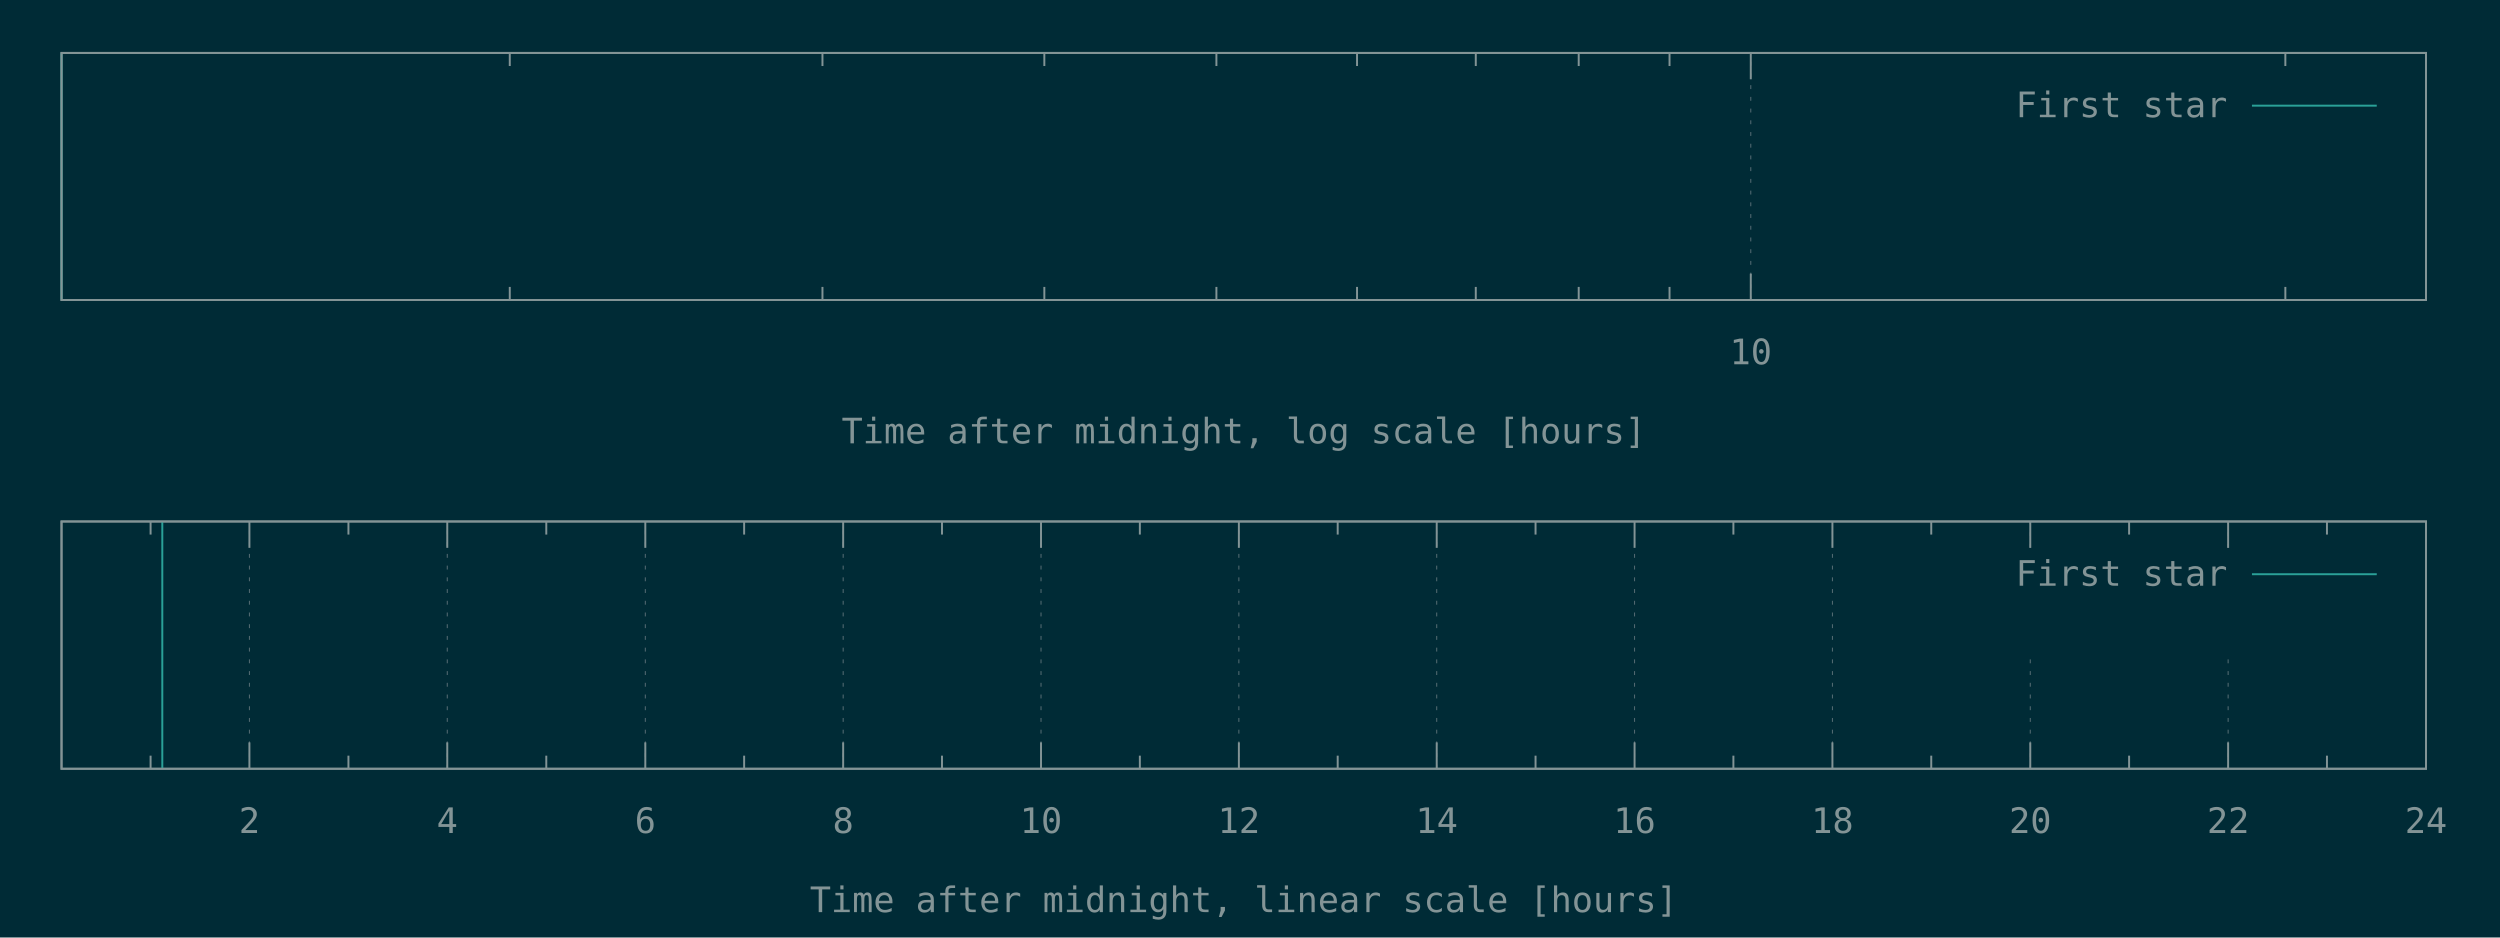
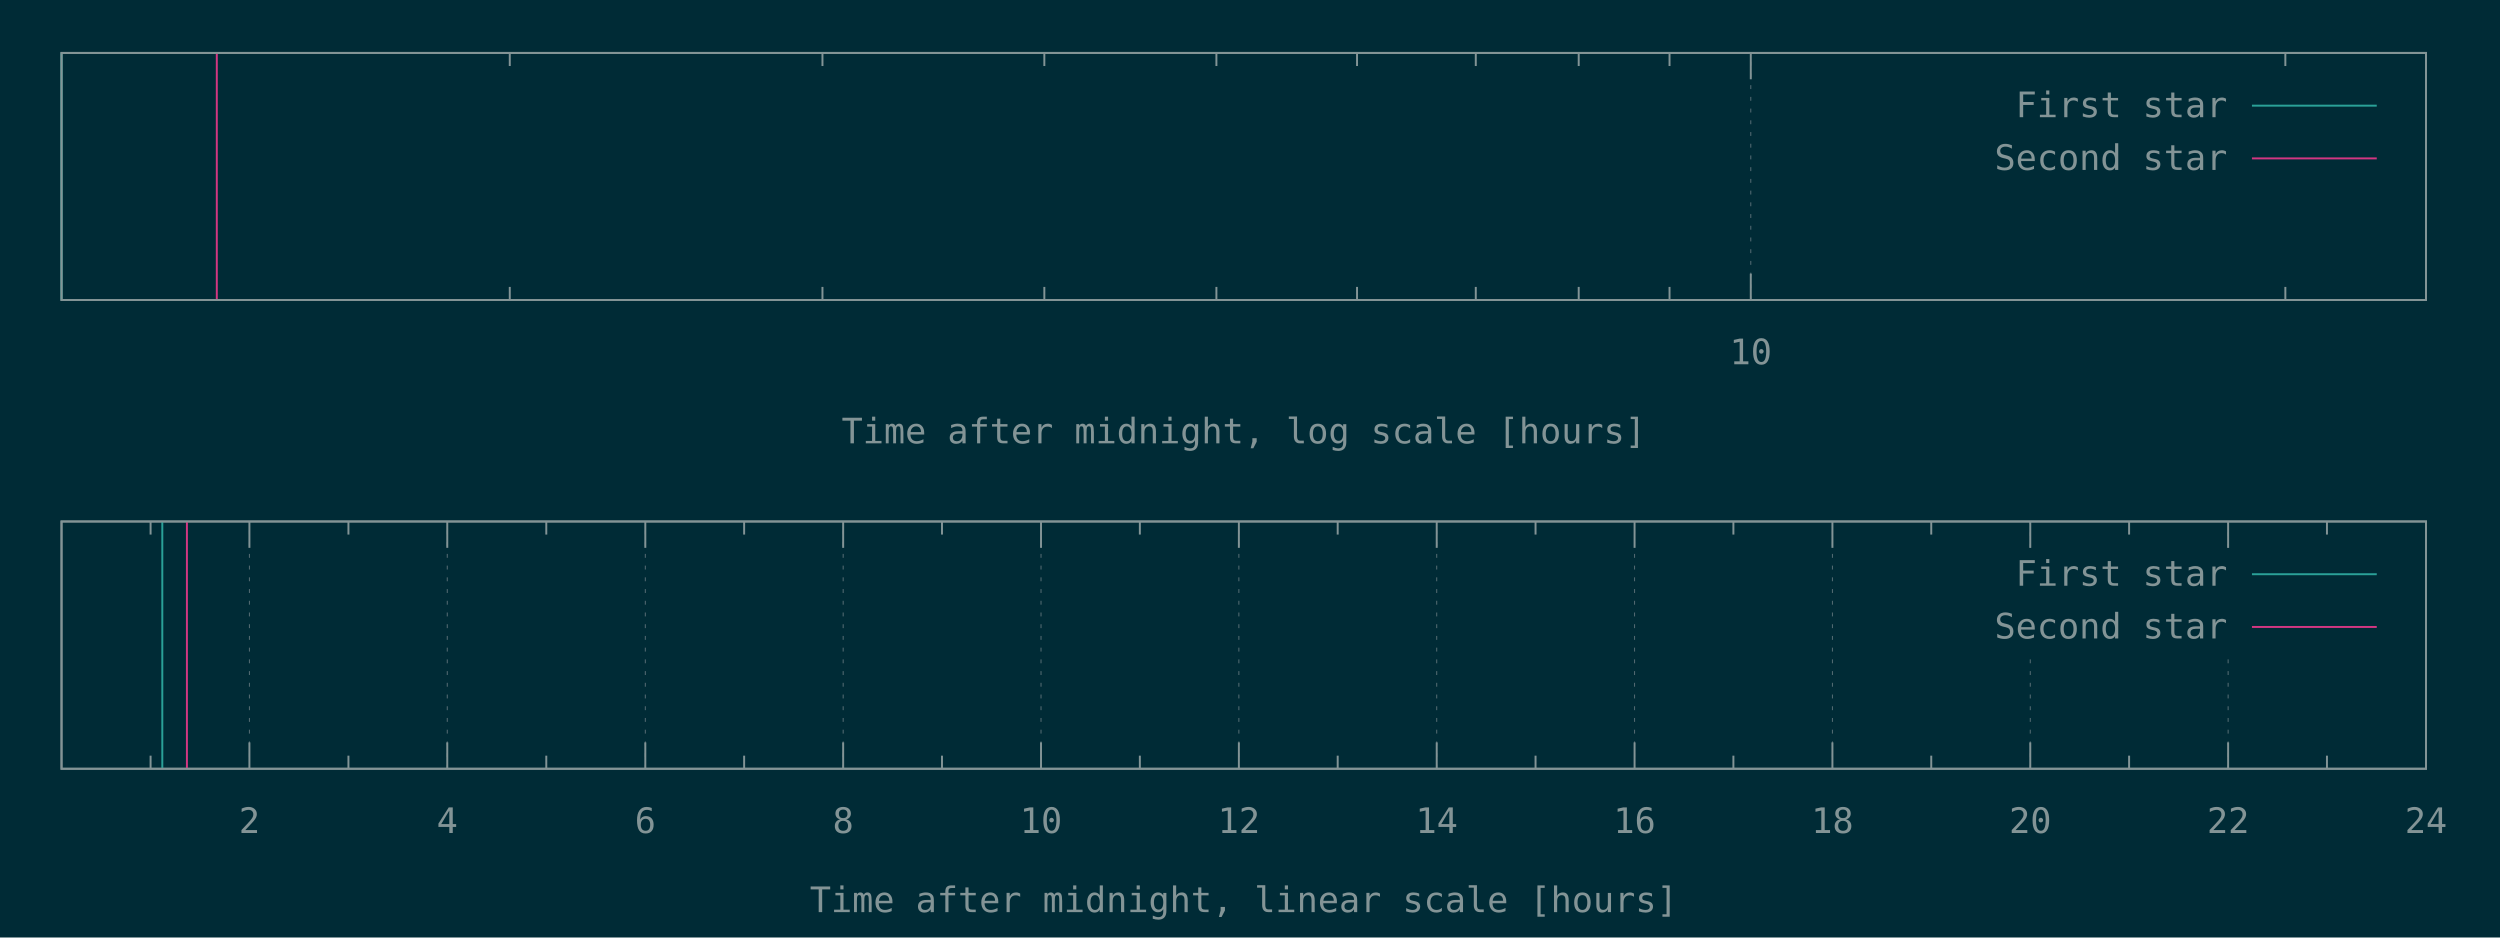
<svg xmlns="http://www.w3.org/2000/svg" xmlns:xlink="http://www.w3.org/1999/xlink" width="1280" height="480" viewBox="0 0 1280 480">
  <g id="gnuplot_canvas">
    <rect x="0" y="0" width="1280" height="480" fill="#002b36" />
    <defs>
      <circle id="gpDot" r="0.5" stroke-width="0.5" stroke="currentColor" />
      <path id="gpPt0" stroke-width="0.148" stroke="currentColor" d="M-1,0 h2 M0,-1 v2" />
      <path id="gpPt1" stroke-width="0.148" stroke="currentColor" d="M-1,-1 L1,1 M1,-1 L-1,1" />
      <path id="gpPt2" stroke-width="0.148" stroke="currentColor" d="M-1,0 L1,0 M0,-1 L0,1 M-1,-1 L1,1 M-1,1 L1,-1" />
      <rect id="gpPt3" stroke-width="0.148" stroke="currentColor" x="-1" y="-1" width="2" height="2" />
      <rect id="gpPt4" stroke-width="0.148" stroke="currentColor" fill="currentColor" x="-1" y="-1" width="2" height="2" />
      <circle id="gpPt5" stroke-width="0.148" stroke="currentColor" cx="0" cy="0" r="1" />
      <use xlink:href="#gpPt5" id="gpPt6" fill="currentColor" stroke="none" />
      <path id="gpPt7" stroke-width="0.148" stroke="currentColor" d="M0,-1.33 L-1.33,0.67 L1.33,0.67 z" />
      <use xlink:href="#gpPt7" id="gpPt8" fill="currentColor" stroke="none" />
      <use xlink:href="#gpPt7" id="gpPt9" stroke="currentColor" transform="rotate(180)" />
      <use xlink:href="#gpPt9" id="gpPt10" fill="currentColor" stroke="none" />
      <use xlink:href="#gpPt3" id="gpPt11" stroke="currentColor" transform="rotate(45)" />
      <use xlink:href="#gpPt11" id="gpPt12" fill="currentColor" stroke="none" />
      <path id="gpPt13" stroke-width="0.148" stroke="currentColor" d="M0,1.330 L1.265,0.411 L0.782,-1.067 L-0.782,-1.076 L-1.265,0.411 z" />
      <use xlink:href="#gpPt13" id="gpPt14" fill="currentColor" stroke="none" />
      <filter id="textbox" filterUnits="objectBoundingBox" x="0" y="0" height="1" width="1">
        <feFlood flood-color="#002B36" flood-opacity="1" result="bgnd" />
        <feComposite in="SourceGraphic" in2="bgnd" operator="atop" />
      </filter>
      <filter id="greybox" filterUnits="objectBoundingBox" x="0" y="0" height="1" width="1">
        <feFlood flood-color="lightgrey" flood-opacity="1" result="grey" />
        <feComposite in="SourceGraphic" in2="grey" operator="atop" />
      </filter>
    </defs>
    <g fill="none" color="#002B36" stroke="currentColor" stroke-width="1.00" stroke-linecap="butt" stroke-linejoin="miter">
</g>
    <g fill="none" color="black" stroke="currentColor" stroke-width="1.00" stroke-linecap="butt" stroke-linejoin="miter">
      <path stroke="rgb(131, 148, 150)" d="M261.0,153.6 L261.0,146.9 M261.0,27.1 L261.0,33.8 M421.1,153.6 L421.1,146.9 M421.1,27.1 L421.1,33.8   M534.7,153.6 L534.7,146.9 M534.7,27.1 L534.7,33.8 M622.8,153.6 L622.8,146.9 M622.8,27.1 L622.8,33.8   M694.8,153.6 L694.8,146.9 M694.8,27.1 L694.8,33.8 M755.6,153.6 L755.6,146.9 M755.6,27.1 L755.6,33.8   M808.3,153.6 L808.3,146.9 M808.3,27.1 L808.3,33.8 M854.8,153.6 L854.8,146.9 M854.8,27.1 L854.8,33.8    " />
    </g>
    <g fill="none" color="black" stroke="rgb(131, 148, 150)" stroke-width="0.50" stroke-linecap="butt" stroke-linejoin="miter">
</g>
    <g fill="none" color="gray" stroke="currentColor" stroke-width="0.50" stroke-linecap="butt" stroke-linejoin="miter">
      <path stroke="rgb( 88, 110, 117)" stroke-dasharray="2,4" class="gridline" d="M896.4,153.6 L896.4,27.1  " />
    </g>
    <g fill="none" color="gray" stroke="rgb( 88, 110, 117)" stroke-width="1.00" stroke-linecap="butt" stroke-linejoin="miter">
</g>
    <g fill="none" color="black" stroke="currentColor" stroke-width="1.00" stroke-linecap="butt" stroke-linejoin="miter">
      <path stroke="rgb(131, 148, 150)" d="M896.4,153.6 L896.4,140.1 M896.4,27.1 L896.4,40.6  " />
      <g transform="translate(896.4,186.5)" stroke="none" fill="rgb(131,148,150)" font-family="Inconsolata" font-size="18.00" text-anchor="middle">
        <text>
          <tspan font-family="Inconsolata"> 10</tspan>
        </text>
      </g>
    </g>
    <g fill="none" color="black" stroke="currentColor" stroke-width="1.00" stroke-linecap="butt" stroke-linejoin="miter">
      <path stroke="rgb(131, 148, 150)" d="M1170.1,153.6 L1170.1,146.9 M1170.1,27.1 L1170.1,33.8  " />
    </g>
    <g fill="none" color="black" stroke="currentColor" stroke-width="1.00" stroke-linecap="butt" stroke-linejoin="miter">
      <path stroke="rgb(131, 148, 150)" d="M31.5,27.1 L31.5,153.6 L1242.1,153.6 L1242.1,27.1 L31.5,27.1 Z  " />
    </g>
    <g fill="none" color="black" stroke="currentColor" stroke-width="1.00" stroke-linecap="butt" stroke-linejoin="miter">
      <g transform="translate(636.8,227.0)" stroke="none" fill="rgb(131,148,150)" font-family="Inconsolata" font-size="18.00" text-anchor="middle">
        <text>
          <tspan font-family="Inconsolata">Time after midnight, log scale [hours]</tspan>
        </text>
      </g>
    </g>
    <g fill="none" color="black" stroke="currentColor" stroke-width="1.00" stroke-linecap="butt" stroke-linejoin="miter">
</g>
    <g id="gnuplot_plot_1a">
      <g fill="none" color="black" stroke="currentColor" stroke-width="1.00" stroke-linecap="butt" stroke-linejoin="miter">
        <path stroke="rgb( 42, 161, 152)" d="M31.5,153.6 L31.5,27.1  " />
      </g>
    </g>
    <g id="gnuplot_plot_2a">
      <g fill="none" color="black" stroke="currentColor" stroke-width="1.00" stroke-linecap="butt" stroke-linejoin="miter">
- </g>
+         <path stroke="rgb(211,  54, 130)" d="M111.0,153.6 L111.0,27.1  " />
+       </g>
    </g>
    <g stroke="none" shape-rendering="crispEdges">
      <polygon fill="#002B36" points="1001.8,94.6 1229.5,94.6 1229.5,40.6 1001.8,40.6 " />
    </g>
    <g id="gnuplot_plot_1a">
      <g fill="none" color="black" stroke="currentColor" stroke-width="1.00" stroke-linecap="butt" stroke-linejoin="miter">
        <g transform="translate(1140.4,60.0)" stroke="none" fill="rgb(131,148,150)" font-family="Inconsolata" font-size="18.00" text-anchor="end">
          <text>
            <tspan font-family="Inconsolata">First star</tspan>
          </text>
        </g>
      </g>
      <g fill="none" color="black" stroke="currentColor" stroke-width="1.00" stroke-linecap="butt" stroke-linejoin="miter">
        <path stroke="rgb( 42, 161, 152)" d="M1153.0,54.1 L1216.9,54.1  " />
      </g>
    </g>
    <g id="gnuplot_plot_2a">
      <g fill="none" color="black" stroke="currentColor" stroke-width="1.00" stroke-linecap="butt" stroke-linejoin="miter">
- </g>
+         <g transform="translate(1140.4,87.0)" stroke="none" fill="rgb(131,148,150)" font-family="Inconsolata" font-size="18.00" text-anchor="end">
+           <text>
+             <tspan font-family="Inconsolata">Second star</tspan>
+           </text>
+         </g>
+       </g>
+       <g fill="none" color="black" stroke="currentColor" stroke-width="1.00" stroke-linecap="butt" stroke-linejoin="miter">
+         <path stroke="rgb(211,  54, 130)" d="M1153.0,81.1 L1216.9,81.1  " />
+       </g>
    </g>
    <g fill="none" color="#002B36" stroke="rgb(211,  54, 130)" stroke-width="2.00" stroke-linecap="butt" stroke-linejoin="miter">
</g>
    <g fill="none" color="black" stroke="currentColor" stroke-width="2.00" stroke-linecap="butt" stroke-linejoin="miter">
</g>
    <g fill="none" color="black" stroke="black" stroke-width="1.00" stroke-linecap="butt" stroke-linejoin="miter">
</g>
    <g fill="none" color="black" stroke="currentColor" stroke-width="1.00" stroke-linecap="butt" stroke-linejoin="miter">
      <path stroke="rgb(131, 148, 150)" d="M31.5,27.1 L31.5,153.6 L1242.1,153.6 L1242.1,27.1 L31.5,27.1 Z  " />
    </g>
    <g fill="none" color="black" stroke="currentColor" stroke-width="1.00" stroke-linecap="butt" stroke-linejoin="miter">
</g>
    <g fill="none" color="black" stroke="currentColor" stroke-width="1.00" stroke-linecap="butt" stroke-linejoin="miter">
      <path stroke="rgb(131, 148, 150)" d="M77.1,393.6 L77.1,386.9 M77.1,267.0 L77.1,273.7  " />
    </g>
    <g fill="none" color="black" stroke="rgb(131, 148, 150)" stroke-width="0.50" stroke-linecap="butt" stroke-linejoin="miter">
</g>
    <g fill="none" color="gray" stroke="currentColor" stroke-width="0.50" stroke-linecap="butt" stroke-linejoin="miter">
      <path stroke="rgb( 88, 110, 117)" stroke-dasharray="2,4" class="gridline" d="M127.7,393.6 L127.7,267.0  " />
    </g>
    <g fill="none" color="gray" stroke="rgb( 88, 110, 117)" stroke-width="1.00" stroke-linecap="butt" stroke-linejoin="miter">
</g>
    <g fill="none" color="black" stroke="currentColor" stroke-width="1.00" stroke-linecap="butt" stroke-linejoin="miter">
      <path stroke="rgb(131, 148, 150)" d="M127.7,393.6 L127.7,380.1 M127.7,267.0 L127.7,280.5  " />
      <g transform="translate(127.7,426.5)" stroke="none" fill="rgb(131,148,150)" font-family="Inconsolata" font-size="18.00" text-anchor="middle">
        <text>
          <tspan font-family="Inconsolata"> 2</tspan>
        </text>
      </g>
    </g>
    <g fill="none" color="black" stroke="currentColor" stroke-width="1.00" stroke-linecap="butt" stroke-linejoin="miter">
      <path stroke="rgb(131, 148, 150)" d="M178.4,393.6 L178.4,386.9 M178.4,267.0 L178.4,273.7  " />
    </g>
    <g fill="none" color="black" stroke="rgb(131, 148, 150)" stroke-width="0.50" stroke-linecap="butt" stroke-linejoin="miter">
</g>
    <g fill="none" color="gray" stroke="currentColor" stroke-width="0.50" stroke-linecap="butt" stroke-linejoin="miter">
      <path stroke="rgb( 88, 110, 117)" stroke-dasharray="2,4" class="gridline" d="M229.0,393.6 L229.0,267.0  " />
    </g>
    <g fill="none" color="gray" stroke="rgb( 88, 110, 117)" stroke-width="1.00" stroke-linecap="butt" stroke-linejoin="miter">
</g>
    <g fill="none" color="black" stroke="currentColor" stroke-width="1.00" stroke-linecap="butt" stroke-linejoin="miter">
      <path stroke="rgb(131, 148, 150)" d="M229.0,393.6 L229.0,380.1 M229.0,267.0 L229.0,280.5  " />
      <g transform="translate(229.0,426.5)" stroke="none" fill="rgb(131,148,150)" font-family="Inconsolata" font-size="18.00" text-anchor="middle">
        <text>
          <tspan font-family="Inconsolata"> 4</tspan>
        </text>
      </g>
    </g>
    <g fill="none" color="black" stroke="currentColor" stroke-width="1.00" stroke-linecap="butt" stroke-linejoin="miter">
      <path stroke="rgb(131, 148, 150)" d="M279.7,393.6 L279.7,386.9 M279.7,267.0 L279.7,273.7  " />
    </g>
    <g fill="none" color="black" stroke="rgb(131, 148, 150)" stroke-width="0.50" stroke-linecap="butt" stroke-linejoin="miter">
</g>
    <g fill="none" color="gray" stroke="currentColor" stroke-width="0.50" stroke-linecap="butt" stroke-linejoin="miter">
      <path stroke="rgb( 88, 110, 117)" stroke-dasharray="2,4" class="gridline" d="M330.4,393.6 L330.4,267.0  " />
    </g>
    <g fill="none" color="gray" stroke="rgb( 88, 110, 117)" stroke-width="1.00" stroke-linecap="butt" stroke-linejoin="miter">
</g>
    <g fill="none" color="black" stroke="currentColor" stroke-width="1.00" stroke-linecap="butt" stroke-linejoin="miter">
      <path stroke="rgb(131, 148, 150)" d="M330.4,393.6 L330.4,380.1 M330.4,267.0 L330.4,280.5  " />
      <g transform="translate(330.4,426.5)" stroke="none" fill="rgb(131,148,150)" font-family="Inconsolata" font-size="18.00" text-anchor="middle">
        <text>
          <tspan font-family="Inconsolata"> 6</tspan>
        </text>
      </g>
    </g>
    <g fill="none" color="black" stroke="currentColor" stroke-width="1.00" stroke-linecap="butt" stroke-linejoin="miter">
      <path stroke="rgb(131, 148, 150)" d="M381.0,393.6 L381.0,386.9 M381.0,267.0 L381.0,273.7  " />
    </g>
    <g fill="none" color="black" stroke="rgb(131, 148, 150)" stroke-width="0.50" stroke-linecap="butt" stroke-linejoin="miter">
</g>
    <g fill="none" color="gray" stroke="currentColor" stroke-width="0.50" stroke-linecap="butt" stroke-linejoin="miter">
      <path stroke="rgb( 88, 110, 117)" stroke-dasharray="2,4" class="gridline" d="M431.7,393.6 L431.7,267.0  " />
    </g>
    <g fill="none" color="gray" stroke="rgb( 88, 110, 117)" stroke-width="1.00" stroke-linecap="butt" stroke-linejoin="miter">
</g>
    <g fill="none" color="black" stroke="currentColor" stroke-width="1.00" stroke-linecap="butt" stroke-linejoin="miter">
      <path stroke="rgb(131, 148, 150)" d="M431.7,393.6 L431.7,380.1 M431.7,267.0 L431.7,280.5  " />
      <g transform="translate(431.7,426.5)" stroke="none" fill="rgb(131,148,150)" font-family="Inconsolata" font-size="18.00" text-anchor="middle">
        <text>
          <tspan font-family="Inconsolata"> 8</tspan>
        </text>
      </g>
    </g>
    <g fill="none" color="black" stroke="currentColor" stroke-width="1.00" stroke-linecap="butt" stroke-linejoin="miter">
      <path stroke="rgb(131, 148, 150)" d="M482.3,393.6 L482.3,386.9 M482.3,267.0 L482.3,273.7  " />
    </g>
    <g fill="none" color="black" stroke="rgb(131, 148, 150)" stroke-width="0.50" stroke-linecap="butt" stroke-linejoin="miter">
</g>
    <g fill="none" color="gray" stroke="currentColor" stroke-width="0.50" stroke-linecap="butt" stroke-linejoin="miter">
      <path stroke="rgb( 88, 110, 117)" stroke-dasharray="2,4" class="gridline" d="M533.0,393.6 L533.0,267.0  " />
    </g>
    <g fill="none" color="gray" stroke="rgb( 88, 110, 117)" stroke-width="1.00" stroke-linecap="butt" stroke-linejoin="miter">
</g>
    <g fill="none" color="black" stroke="currentColor" stroke-width="1.00" stroke-linecap="butt" stroke-linejoin="miter">
      <path stroke="rgb(131, 148, 150)" d="M533.0,393.6 L533.0,380.1 M533.0,267.0 L533.0,280.5  " />
      <g transform="translate(533.0,426.5)" stroke="none" fill="rgb(131,148,150)" font-family="Inconsolata" font-size="18.00" text-anchor="middle">
        <text>
          <tspan font-family="Inconsolata"> 10</tspan>
        </text>
      </g>
    </g>
    <g fill="none" color="black" stroke="currentColor" stroke-width="1.00" stroke-linecap="butt" stroke-linejoin="miter">
      <path stroke="rgb(131, 148, 150)" d="M583.6,393.6 L583.6,386.9 M583.6,267.0 L583.6,273.7  " />
    </g>
    <g fill="none" color="black" stroke="rgb(131, 148, 150)" stroke-width="0.50" stroke-linecap="butt" stroke-linejoin="miter">
</g>
    <g fill="none" color="gray" stroke="currentColor" stroke-width="0.50" stroke-linecap="butt" stroke-linejoin="miter">
      <path stroke="rgb( 88, 110, 117)" stroke-dasharray="2,4" class="gridline" d="M634.3,393.6 L634.3,267.0  " />
    </g>
    <g fill="none" color="gray" stroke="rgb( 88, 110, 117)" stroke-width="1.00" stroke-linecap="butt" stroke-linejoin="miter">
</g>
    <g fill="none" color="black" stroke="currentColor" stroke-width="1.00" stroke-linecap="butt" stroke-linejoin="miter">
      <path stroke="rgb(131, 148, 150)" d="M634.3,393.6 L634.3,380.1 M634.3,267.0 L634.3,280.5  " />
      <g transform="translate(634.3,426.5)" stroke="none" fill="rgb(131,148,150)" font-family="Inconsolata" font-size="18.00" text-anchor="middle">
        <text>
          <tspan font-family="Inconsolata"> 12</tspan>
        </text>
      </g>
    </g>
    <g fill="none" color="black" stroke="currentColor" stroke-width="1.00" stroke-linecap="butt" stroke-linejoin="miter">
      <path stroke="rgb(131, 148, 150)" d="M684.9,393.6 L684.9,386.9 M684.9,267.0 L684.9,273.7  " />
    </g>
    <g fill="none" color="black" stroke="rgb(131, 148, 150)" stroke-width="0.50" stroke-linecap="butt" stroke-linejoin="miter">
</g>
    <g fill="none" color="gray" stroke="currentColor" stroke-width="0.50" stroke-linecap="butt" stroke-linejoin="miter">
      <path stroke="rgb( 88, 110, 117)" stroke-dasharray="2,4" class="gridline" d="M735.6,393.6 L735.6,267.0  " />
    </g>
    <g fill="none" color="gray" stroke="rgb( 88, 110, 117)" stroke-width="1.00" stroke-linecap="butt" stroke-linejoin="miter">
</g>
    <g fill="none" color="black" stroke="currentColor" stroke-width="1.00" stroke-linecap="butt" stroke-linejoin="miter">
      <path stroke="rgb(131, 148, 150)" d="M735.6,393.6 L735.6,380.1 M735.6,267.0 L735.6,280.5  " />
      <g transform="translate(735.6,426.5)" stroke="none" fill="rgb(131,148,150)" font-family="Inconsolata" font-size="18.00" text-anchor="middle">
        <text>
          <tspan font-family="Inconsolata"> 14</tspan>
        </text>
      </g>
    </g>
    <g fill="none" color="black" stroke="currentColor" stroke-width="1.00" stroke-linecap="butt" stroke-linejoin="miter">
      <path stroke="rgb(131, 148, 150)" d="M786.2,393.6 L786.2,386.9 M786.2,267.0 L786.2,273.7  " />
    </g>
    <g fill="none" color="black" stroke="rgb(131, 148, 150)" stroke-width="0.50" stroke-linecap="butt" stroke-linejoin="miter">
</g>
    <g fill="none" color="gray" stroke="currentColor" stroke-width="0.50" stroke-linecap="butt" stroke-linejoin="miter">
      <path stroke="rgb( 88, 110, 117)" stroke-dasharray="2,4" class="gridline" d="M836.9,393.6 L836.9,267.0  " />
    </g>
    <g fill="none" color="gray" stroke="rgb( 88, 110, 117)" stroke-width="1.00" stroke-linecap="butt" stroke-linejoin="miter">
</g>
    <g fill="none" color="black" stroke="currentColor" stroke-width="1.00" stroke-linecap="butt" stroke-linejoin="miter">
      <path stroke="rgb(131, 148, 150)" d="M836.9,393.6 L836.9,380.1 M836.9,267.0 L836.9,280.5  " />
      <g transform="translate(836.9,426.5)" stroke="none" fill="rgb(131,148,150)" font-family="Inconsolata" font-size="18.00" text-anchor="middle">
        <text>
          <tspan font-family="Inconsolata"> 16</tspan>
        </text>
      </g>
    </g>
    <g fill="none" color="black" stroke="currentColor" stroke-width="1.00" stroke-linecap="butt" stroke-linejoin="miter">
      <path stroke="rgb(131, 148, 150)" d="M887.5,393.6 L887.5,386.9 M887.5,267.0 L887.5,273.7  " />
    </g>
    <g fill="none" color="black" stroke="rgb(131, 148, 150)" stroke-width="0.50" stroke-linecap="butt" stroke-linejoin="miter">
</g>
    <g fill="none" color="gray" stroke="currentColor" stroke-width="0.50" stroke-linecap="butt" stroke-linejoin="miter">
      <path stroke="rgb( 88, 110, 117)" stroke-dasharray="2,4" class="gridline" d="M938.2,393.6 L938.2,267.0  " />
    </g>
    <g fill="none" color="gray" stroke="rgb( 88, 110, 117)" stroke-width="1.00" stroke-linecap="butt" stroke-linejoin="miter">
</g>
    <g fill="none" color="black" stroke="currentColor" stroke-width="1.00" stroke-linecap="butt" stroke-linejoin="miter">
      <path stroke="rgb(131, 148, 150)" d="M938.2,393.6 L938.2,380.1 M938.2,267.0 L938.2,280.5  " />
      <g transform="translate(938.2,426.5)" stroke="none" fill="rgb(131,148,150)" font-family="Inconsolata" font-size="18.00" text-anchor="middle">
        <text>
          <tspan font-family="Inconsolata"> 18</tspan>
        </text>
      </g>
    </g>
    <g fill="none" color="black" stroke="currentColor" stroke-width="1.00" stroke-linecap="butt" stroke-linejoin="miter">
      <path stroke="rgb(131, 148, 150)" d="M988.8,393.6 L988.8,386.9 M988.8,267.0 L988.8,273.7  " />
    </g>
    <g fill="none" color="black" stroke="rgb(131, 148, 150)" stroke-width="0.50" stroke-linecap="butt" stroke-linejoin="miter">
</g>
    <g fill="none" color="gray" stroke="currentColor" stroke-width="0.50" stroke-linecap="butt" stroke-linejoin="miter">
      <path stroke="rgb( 88, 110, 117)" stroke-dasharray="2,4" class="gridline" d="M1039.5,393.6 L1039.5,334.5 M1039.5,280.5 L1039.5,267.0  " />
    </g>
    <g fill="none" color="gray" stroke="rgb( 88, 110, 117)" stroke-width="1.00" stroke-linecap="butt" stroke-linejoin="miter">
</g>
    <g fill="none" color="black" stroke="currentColor" stroke-width="1.00" stroke-linecap="butt" stroke-linejoin="miter">
      <path stroke="rgb(131, 148, 150)" d="M1039.5,393.6 L1039.5,380.1 M1039.5,267.0 L1039.5,280.5  " />
      <g transform="translate(1039.5,426.5)" stroke="none" fill="rgb(131,148,150)" font-family="Inconsolata" font-size="18.00" text-anchor="middle">
        <text>
          <tspan font-family="Inconsolata"> 20</tspan>
        </text>
      </g>
    </g>
    <g fill="none" color="black" stroke="currentColor" stroke-width="1.00" stroke-linecap="butt" stroke-linejoin="miter">
      <path stroke="rgb(131, 148, 150)" d="M1090.1,393.6 L1090.1,386.9 M1090.1,267.0 L1090.1,273.7  " />
    </g>
    <g fill="none" color="black" stroke="rgb(131, 148, 150)" stroke-width="0.50" stroke-linecap="butt" stroke-linejoin="miter">
</g>
    <g fill="none" color="gray" stroke="currentColor" stroke-width="0.50" stroke-linecap="butt" stroke-linejoin="miter">
      <path stroke="rgb( 88, 110, 117)" stroke-dasharray="2,4" class="gridline" d="M1140.8,393.6 L1140.8,334.5 M1140.8,280.5 L1140.8,267.0  " />
    </g>
    <g fill="none" color="gray" stroke="rgb( 88, 110, 117)" stroke-width="1.00" stroke-linecap="butt" stroke-linejoin="miter">
</g>
    <g fill="none" color="black" stroke="currentColor" stroke-width="1.00" stroke-linecap="butt" stroke-linejoin="miter">
      <path stroke="rgb(131, 148, 150)" d="M1140.8,393.6 L1140.8,380.1 M1140.8,267.0 L1140.8,280.5  " />
      <g transform="translate(1140.8,426.5)" stroke="none" fill="rgb(131,148,150)" font-family="Inconsolata" font-size="18.00" text-anchor="middle">
        <text>
          <tspan font-family="Inconsolata"> 22</tspan>
        </text>
      </g>
    </g>
    <g fill="none" color="black" stroke="currentColor" stroke-width="1.00" stroke-linecap="butt" stroke-linejoin="miter">
      <path stroke="rgb(131, 148, 150)" d="M1191.4,393.6 L1191.4,386.9 M1191.4,267.0 L1191.4,273.7  " />
    </g>
    <g fill="none" color="black" stroke="rgb(131, 148, 150)" stroke-width="0.50" stroke-linecap="butt" stroke-linejoin="miter">
</g>
    <g fill="none" color="gray" stroke="currentColor" stroke-width="0.50" stroke-linecap="butt" stroke-linejoin="miter">
      <path stroke="rgb( 88, 110, 117)" stroke-dasharray="2,4" class="gridline" d="M1242.1,393.6 L1242.1,267.0  " />
    </g>
    <g fill="none" color="gray" stroke="rgb( 88, 110, 117)" stroke-width="1.00" stroke-linecap="butt" stroke-linejoin="miter">
</g>
    <g fill="none" color="black" stroke="currentColor" stroke-width="1.00" stroke-linecap="butt" stroke-linejoin="miter">
      <path stroke="rgb(131, 148, 150)" d="M1242.1,393.6 L1242.1,380.1 M1242.1,267.0 L1242.1,280.5  " />
      <g transform="translate(1242.1,426.5)" stroke="none" fill="rgb(131,148,150)" font-family="Inconsolata" font-size="18.00" text-anchor="middle">
        <text>
          <tspan font-family="Inconsolata"> 24</tspan>
        </text>
      </g>
    </g>
    <g fill="none" color="black" stroke="currentColor" stroke-width="1.00" stroke-linecap="butt" stroke-linejoin="miter">
</g>
    <g fill="none" color="black" stroke="currentColor" stroke-width="1.00" stroke-linecap="butt" stroke-linejoin="miter">
      <path stroke="rgb(131, 148, 150)" d="M31.5,267.0 L31.5,393.6 L1242.1,393.6 L1242.1,267.0 L31.5,267.0 Z  " />
    </g>
    <g fill="none" color="black" stroke="currentColor" stroke-width="1.00" stroke-linecap="butt" stroke-linejoin="miter">
      <g transform="translate(636.8,467.0)" stroke="none" fill="rgb(131,148,150)" font-family="Inconsolata" font-size="18.00" text-anchor="middle">
        <text>
          <tspan font-family="Inconsolata">Time after midnight, linear scale [hours]</tspan>
        </text>
      </g>
    </g>
    <g fill="none" color="black" stroke="currentColor" stroke-width="1.00" stroke-linecap="butt" stroke-linejoin="miter">
</g>
    <g id="gnuplot_plot_1b">
      <g fill="none" color="black" stroke="currentColor" stroke-width="1.00" stroke-linecap="butt" stroke-linejoin="miter">
        <path stroke="rgb( 42, 161, 152)" d="M83.1,393.6 L83.1,267.0  " />
      </g>
    </g>
    <g id="gnuplot_plot_2b">
      <g fill="none" color="black" stroke="currentColor" stroke-width="1.00" stroke-linecap="butt" stroke-linejoin="miter">
- </g>
+         <path stroke="rgb(211,  54, 130)" d="M95.7,393.6 L95.7,267.0  " />
+       </g>
    </g>
    <g stroke="none" shape-rendering="crispEdges">
      <polygon fill="#002B36" points="1001.8,334.5 1229.5,334.5 1229.5,280.5 1001.8,280.5 " />
    </g>
    <g id="gnuplot_plot_1b">
      <g fill="none" color="black" stroke="currentColor" stroke-width="1.00" stroke-linecap="butt" stroke-linejoin="miter">
        <g transform="translate(1140.4,299.9)" stroke="none" fill="rgb(131,148,150)" font-family="Inconsolata" font-size="18.00" text-anchor="end">
          <text>
            <tspan font-family="Inconsolata">First star</tspan>
          </text>
        </g>
      </g>
      <g fill="none" color="black" stroke="currentColor" stroke-width="1.00" stroke-linecap="butt" stroke-linejoin="miter">
        <path stroke="rgb( 42, 161, 152)" d="M1153.0,294.0 L1216.9,294.0  " />
      </g>
    </g>
    <g id="gnuplot_plot_2b">
      <g fill="none" color="black" stroke="currentColor" stroke-width="1.00" stroke-linecap="butt" stroke-linejoin="miter">
- </g>
+         <g transform="translate(1140.4,326.9)" stroke="none" fill="rgb(131,148,150)" font-family="Inconsolata" font-size="18.00" text-anchor="end">
+           <text>
+             <tspan font-family="Inconsolata">Second star</tspan>
+           </text>
+         </g>
+       </g>
+       <g fill="none" color="black" stroke="currentColor" stroke-width="1.00" stroke-linecap="butt" stroke-linejoin="miter">
+         <path stroke="rgb(211,  54, 130)" d="M1153.0,321.0 L1216.9,321.0  " />
+       </g>
    </g>
    <g fill="none" color="#002B36" stroke="rgb(211,  54, 130)" stroke-width="2.00" stroke-linecap="butt" stroke-linejoin="miter">
</g>
    <g fill="none" color="black" stroke="currentColor" stroke-width="2.00" stroke-linecap="butt" stroke-linejoin="miter">
</g>
    <g fill="none" color="black" stroke="black" stroke-width="1.00" stroke-linecap="butt" stroke-linejoin="miter">
</g>
    <g fill="none" color="black" stroke="currentColor" stroke-width="1.00" stroke-linecap="butt" stroke-linejoin="miter">
      <path stroke="rgb(131, 148, 150)" d="M31.5,267.0 L31.5,393.6 L1242.1,393.6 L1242.1,267.0 L31.5,267.0 Z  " />
    </g>
    <g fill="none" color="black" stroke="currentColor" stroke-width="1.00" stroke-linecap="butt" stroke-linejoin="miter">
</g>
  </g>
</svg>
